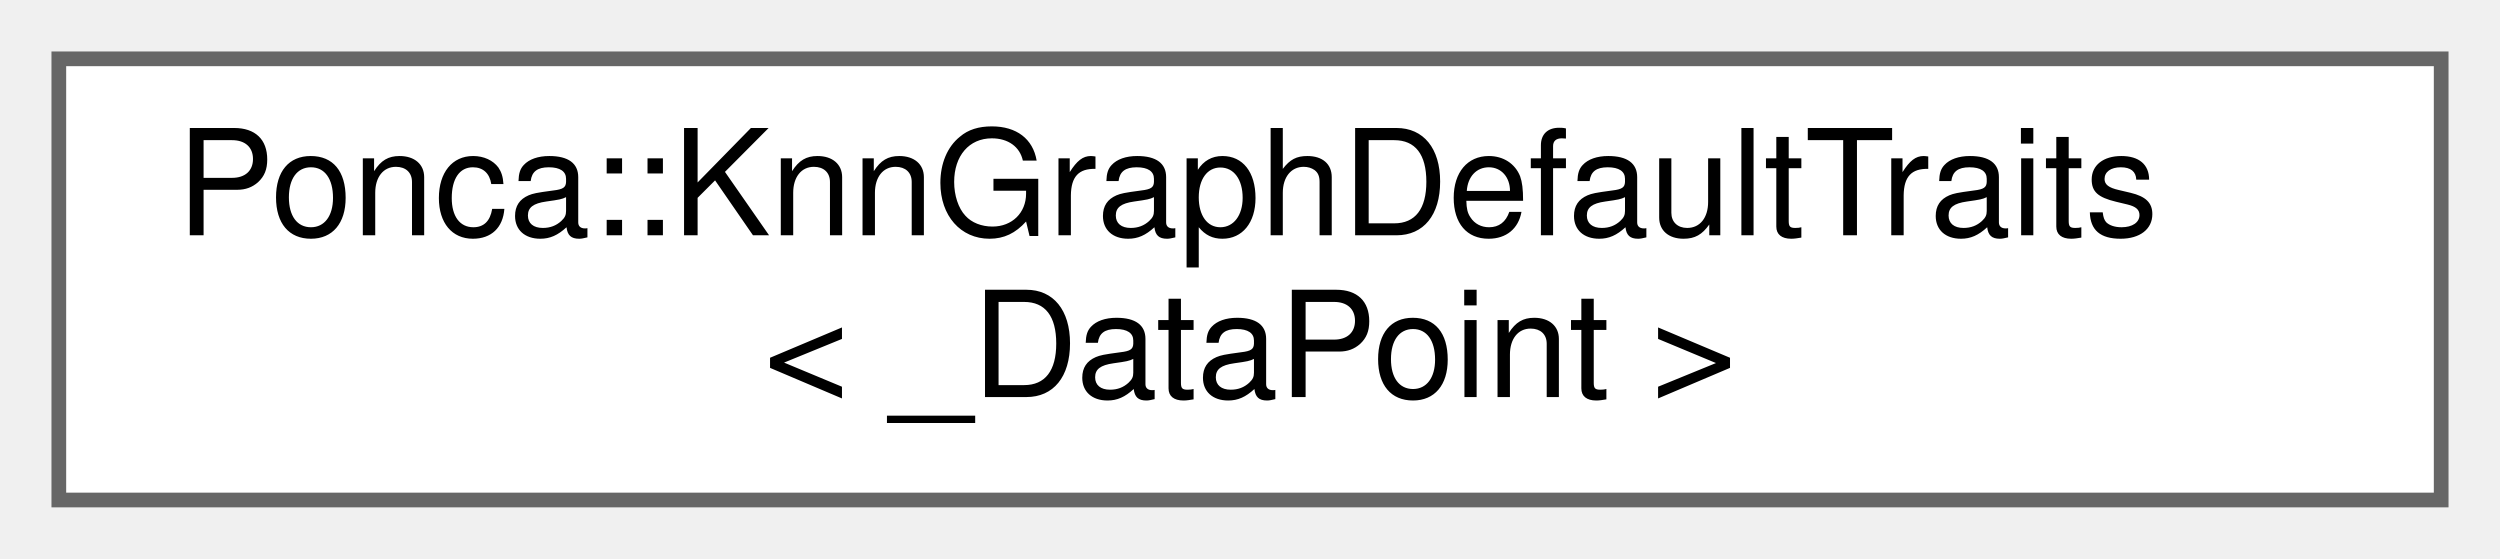
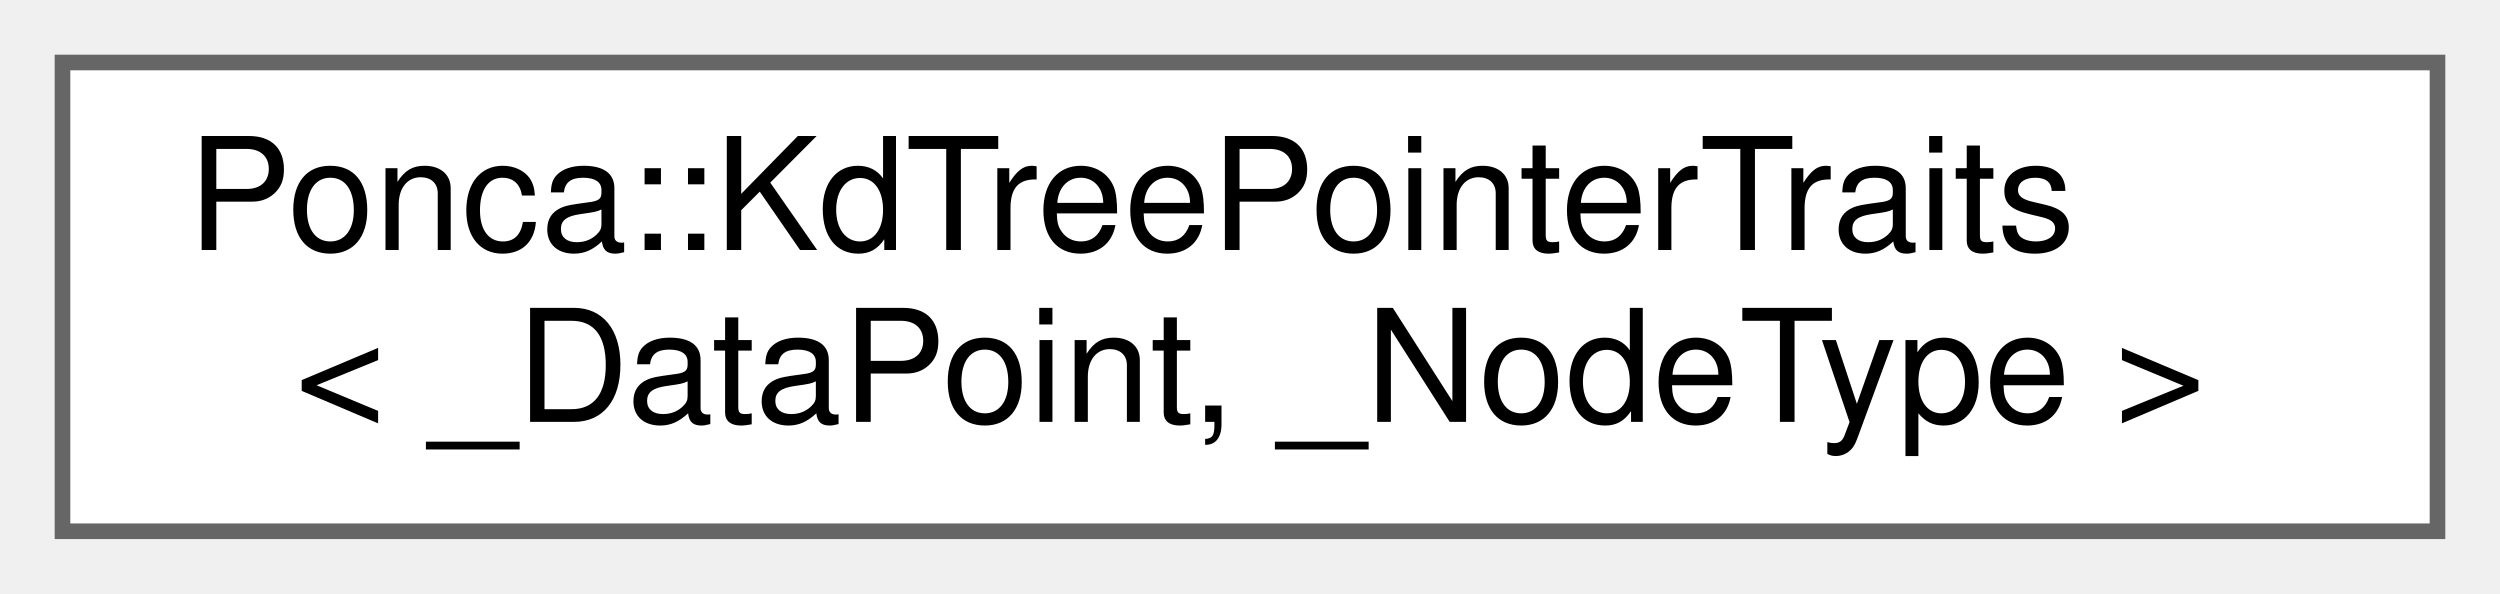
- <svg xmlns="http://www.w3.org/2000/svg" xmlns:xlink="http://www.w3.org/1999/xlink" width="170pt" height="38pt" viewBox="0.00 0.00 170.00 38.00">
+ <svg xmlns="http://www.w3.org/2000/svg" xmlns:xlink="http://www.w3.org/1999/xlink" width="160pt" height="38pt" viewBox="0.00 0.00 160.00 38.00">
  <g id="graph0" class="graph" transform="scale(1 1) rotate(0) translate(4 34)">
    <g id="Node000000" class="node">
      <g id="a_Node000000">
-         <a xlink:href="structPonca_1_1KnnGraphDefaultTraits.html" target="_top" xlink:title="The default traits type used by the kd-tree.">
-           <polygon fill="white" stroke="#666666" points="162,-30 0,-30 0,0 162,0 162,-30" />
-           <text text-anchor="start" x="8" y="-18" font-family="Helvetica,sans-Serif" font-size="10.00">Ponca::KnnGraphDefaultTraits</text>
-           <text text-anchor="middle" x="81" y="-7" font-family="Helvetica,sans-Serif" font-size="10.00">&lt; _DataPoint &gt;</text>
+         <a xlink:href="structPonca_1_1KdTreePointerTraits.html" target="_top" xlink:title="Variant to the KdTree Traits type that uses pointers as internal storage instead of an STL-like conta...">
+           <polygon fill="white" stroke="#666666" points="152,-30 0,-30 0,0 152,0 152,-30" />
+           <text text-anchor="start" x="8" y="-18" font-family="Helvetica,sans-Serif" font-size="10.00">Ponca::KdTreePointerTraits</text>
+           <text text-anchor="middle" x="76" y="-7" font-family="Helvetica,sans-Serif" font-size="10.00">&lt; _DataPoint, _NodeType &gt;</text>
        </a>
      </g>
    </g>
  </g>
</svg>
